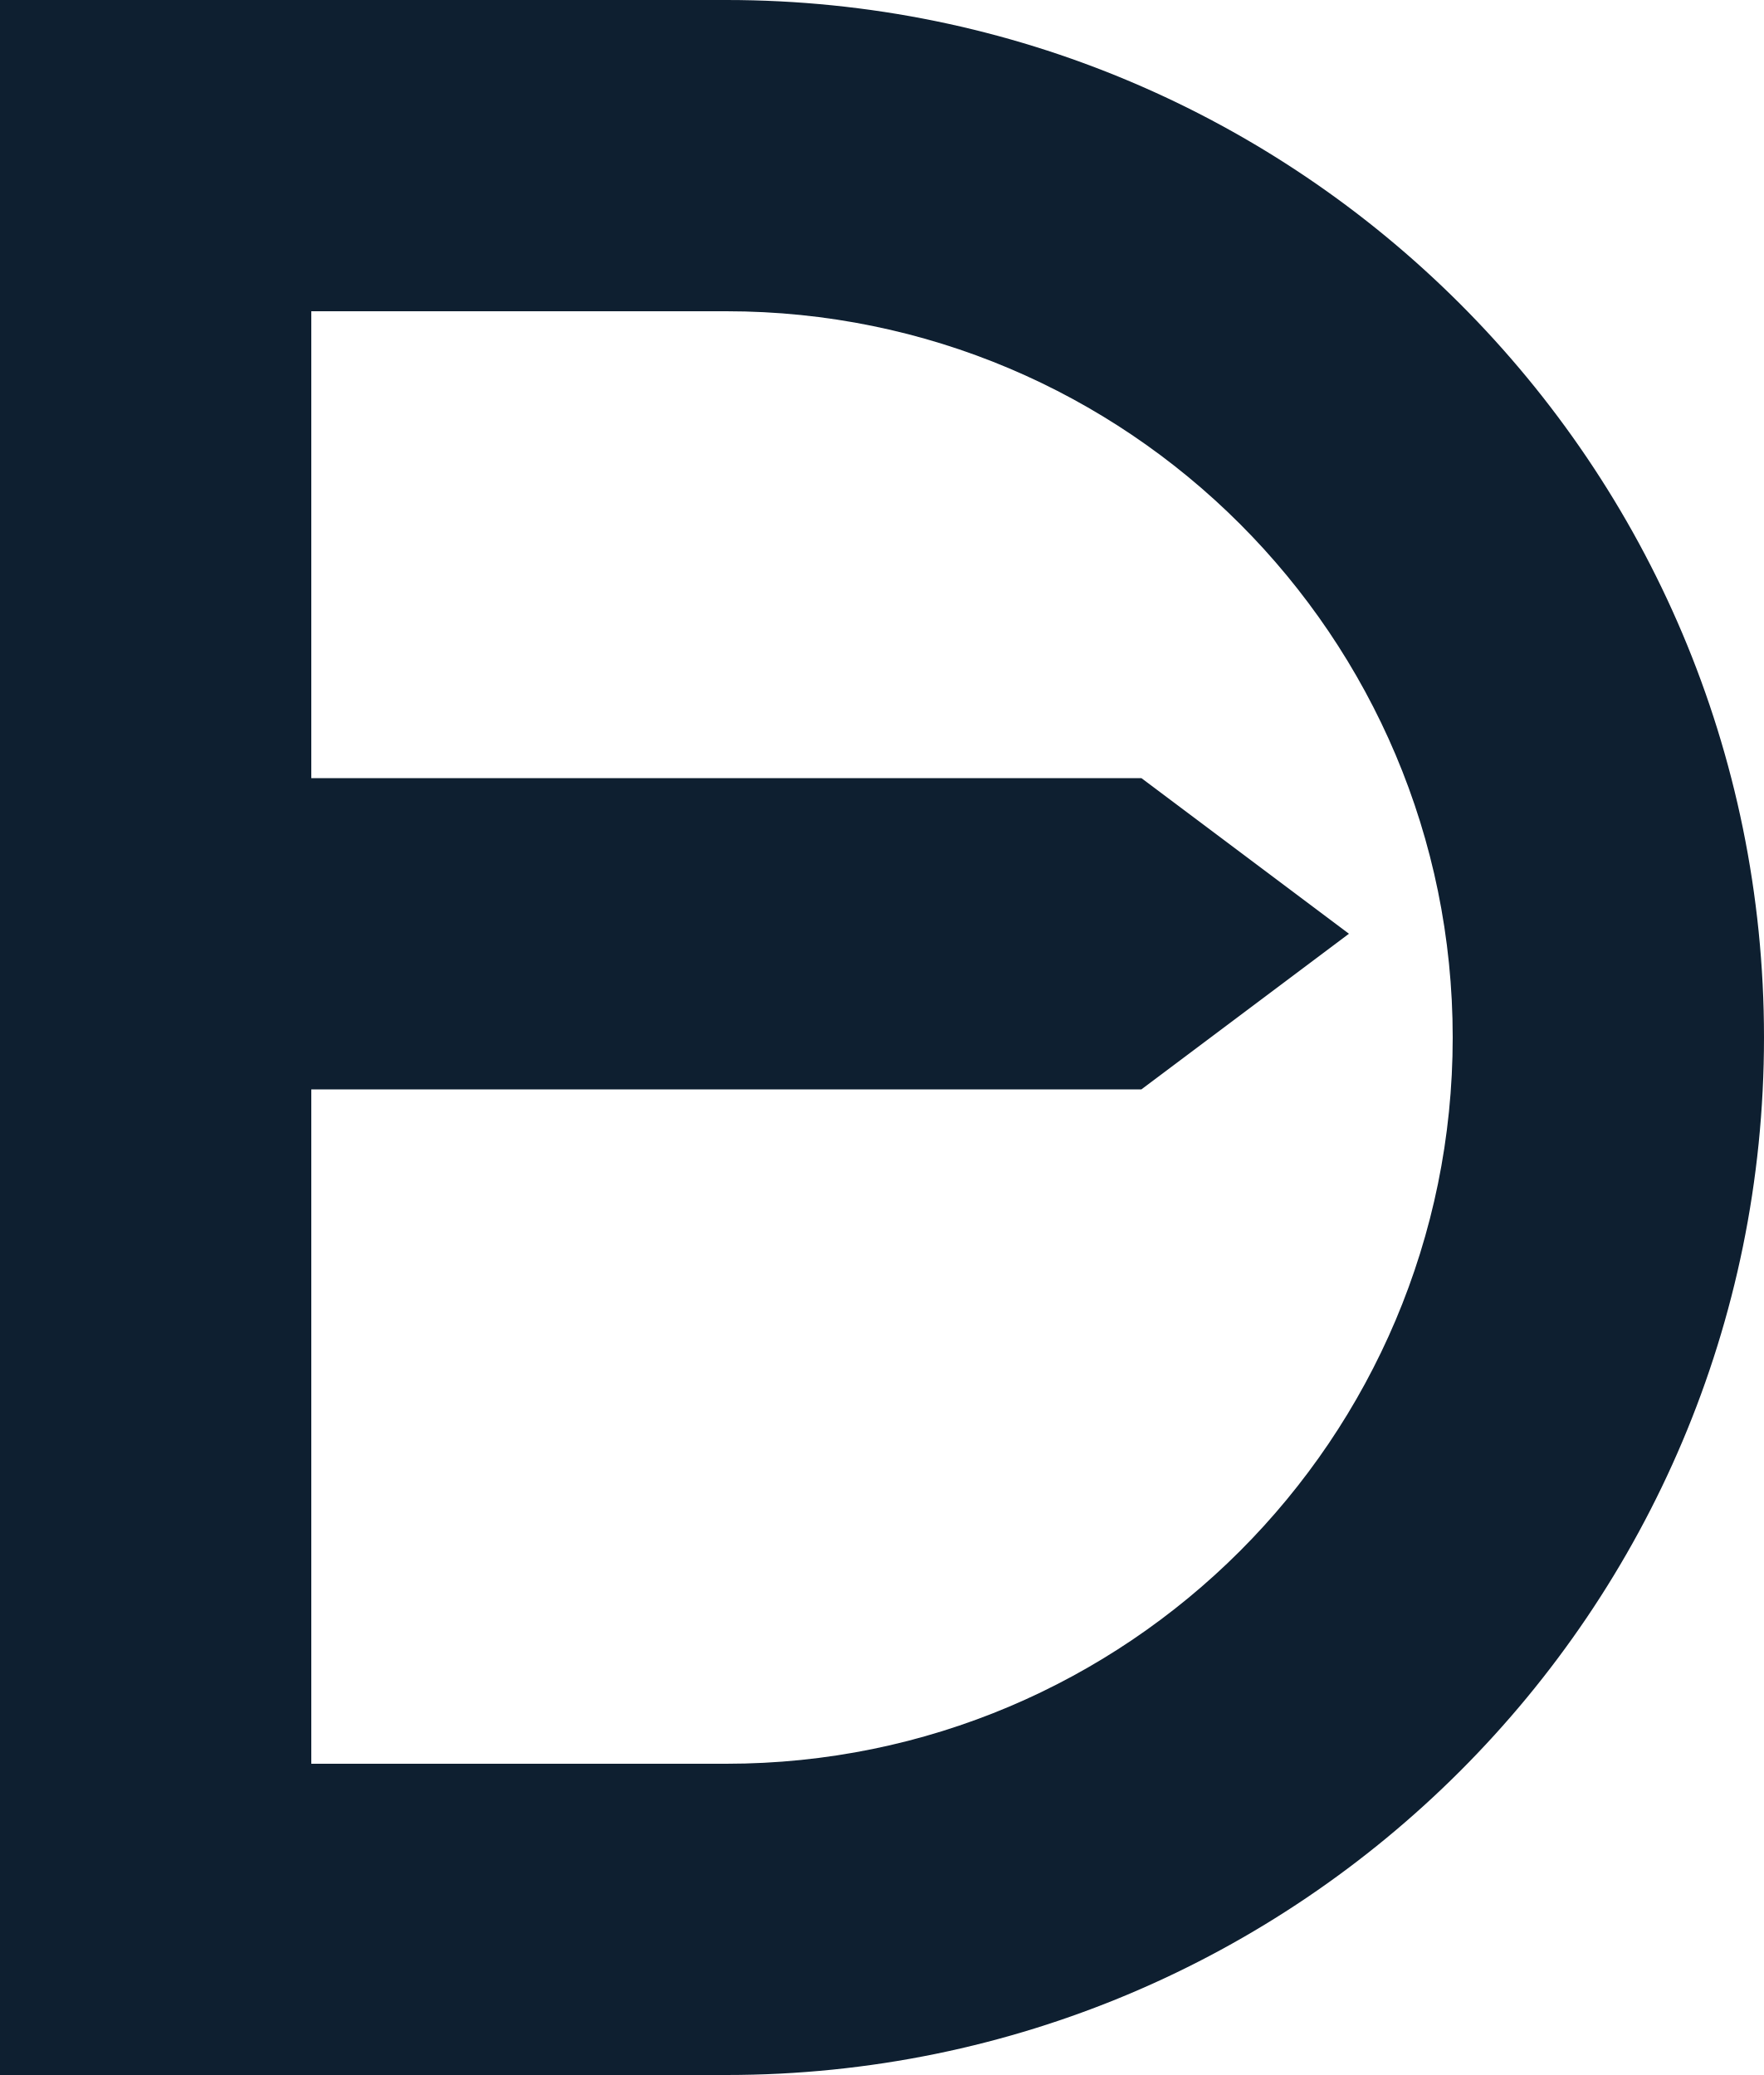
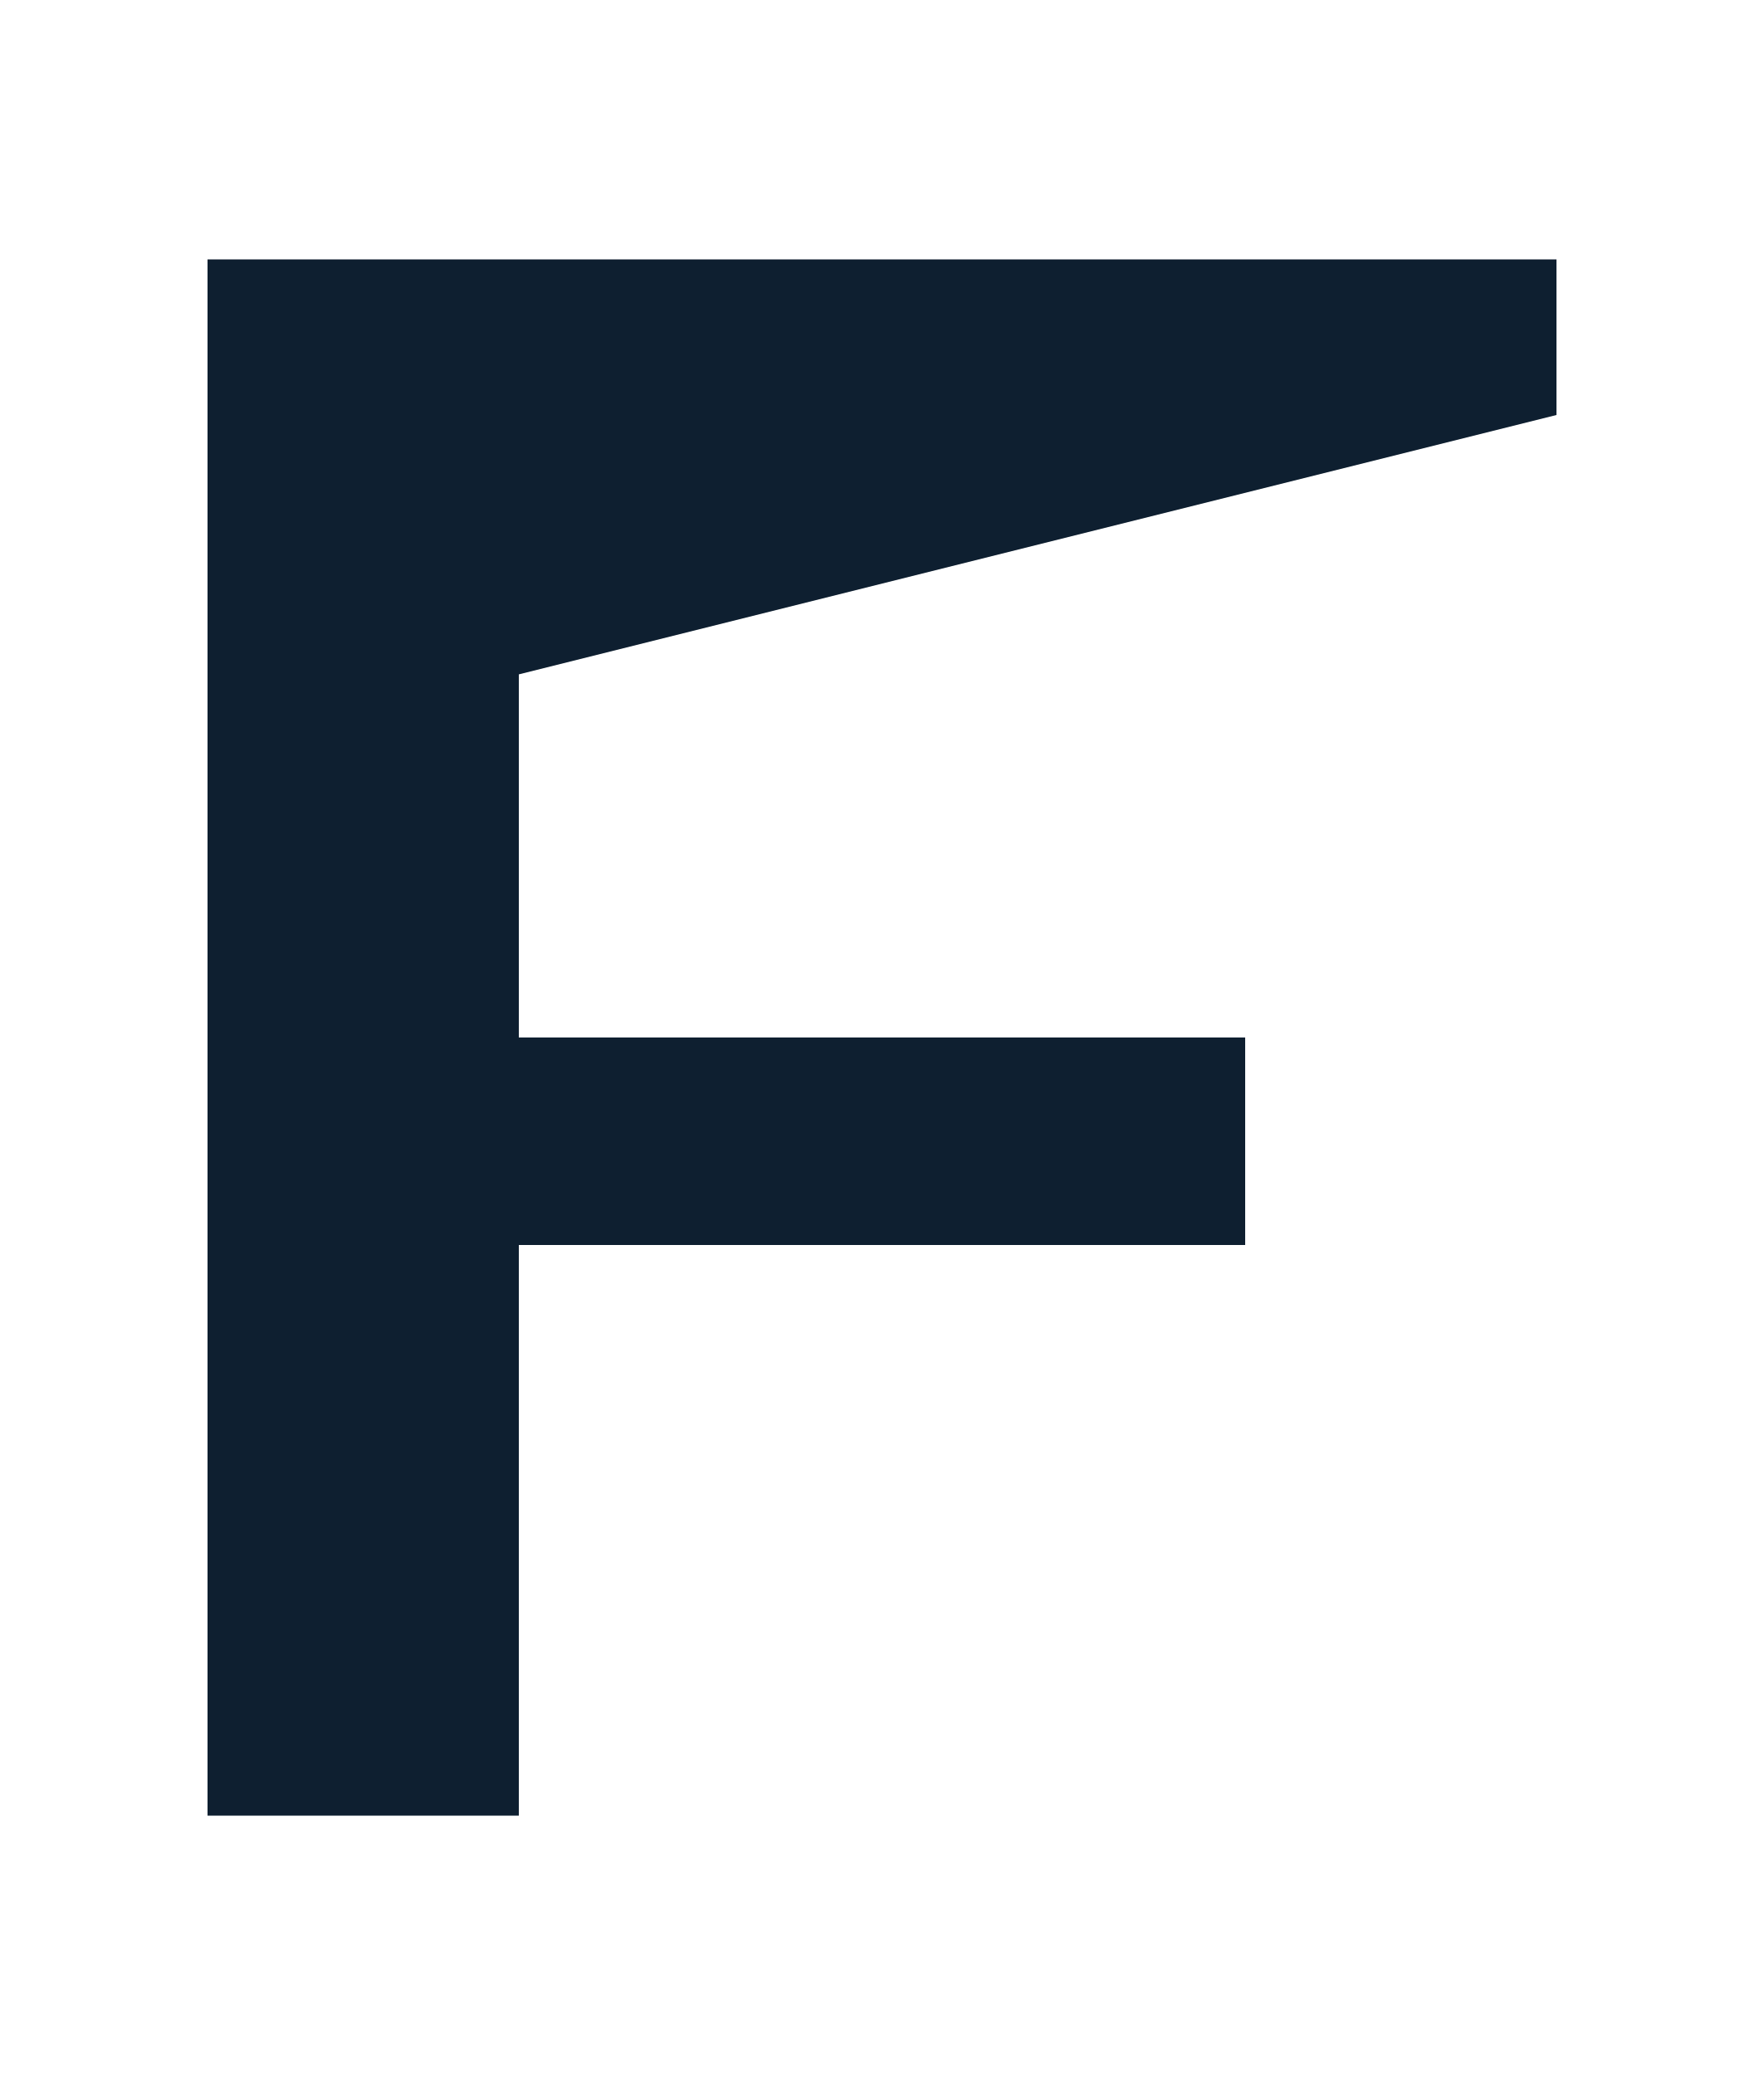
<svg xmlns="http://www.w3.org/2000/svg" viewBox="0 0 136 160">
-   <path fill="#0e1f30" fill-rule="evenodd" d="M0 0H56A80 80 0 0 1 56 160H0ZM24 24H56A56 56 0 0 1 56 136H24Z" />
-   <path fill="#0e1f30" d="M24 60H88L104 72L88 84H24Z" />
+   <path fill="#0e1f30" fill-rule="evenodd" d="M16 20L120 20L120 32L40 52L40 80L96 80L96 96L40 96L40 140L16 140Z" />
</svg>
